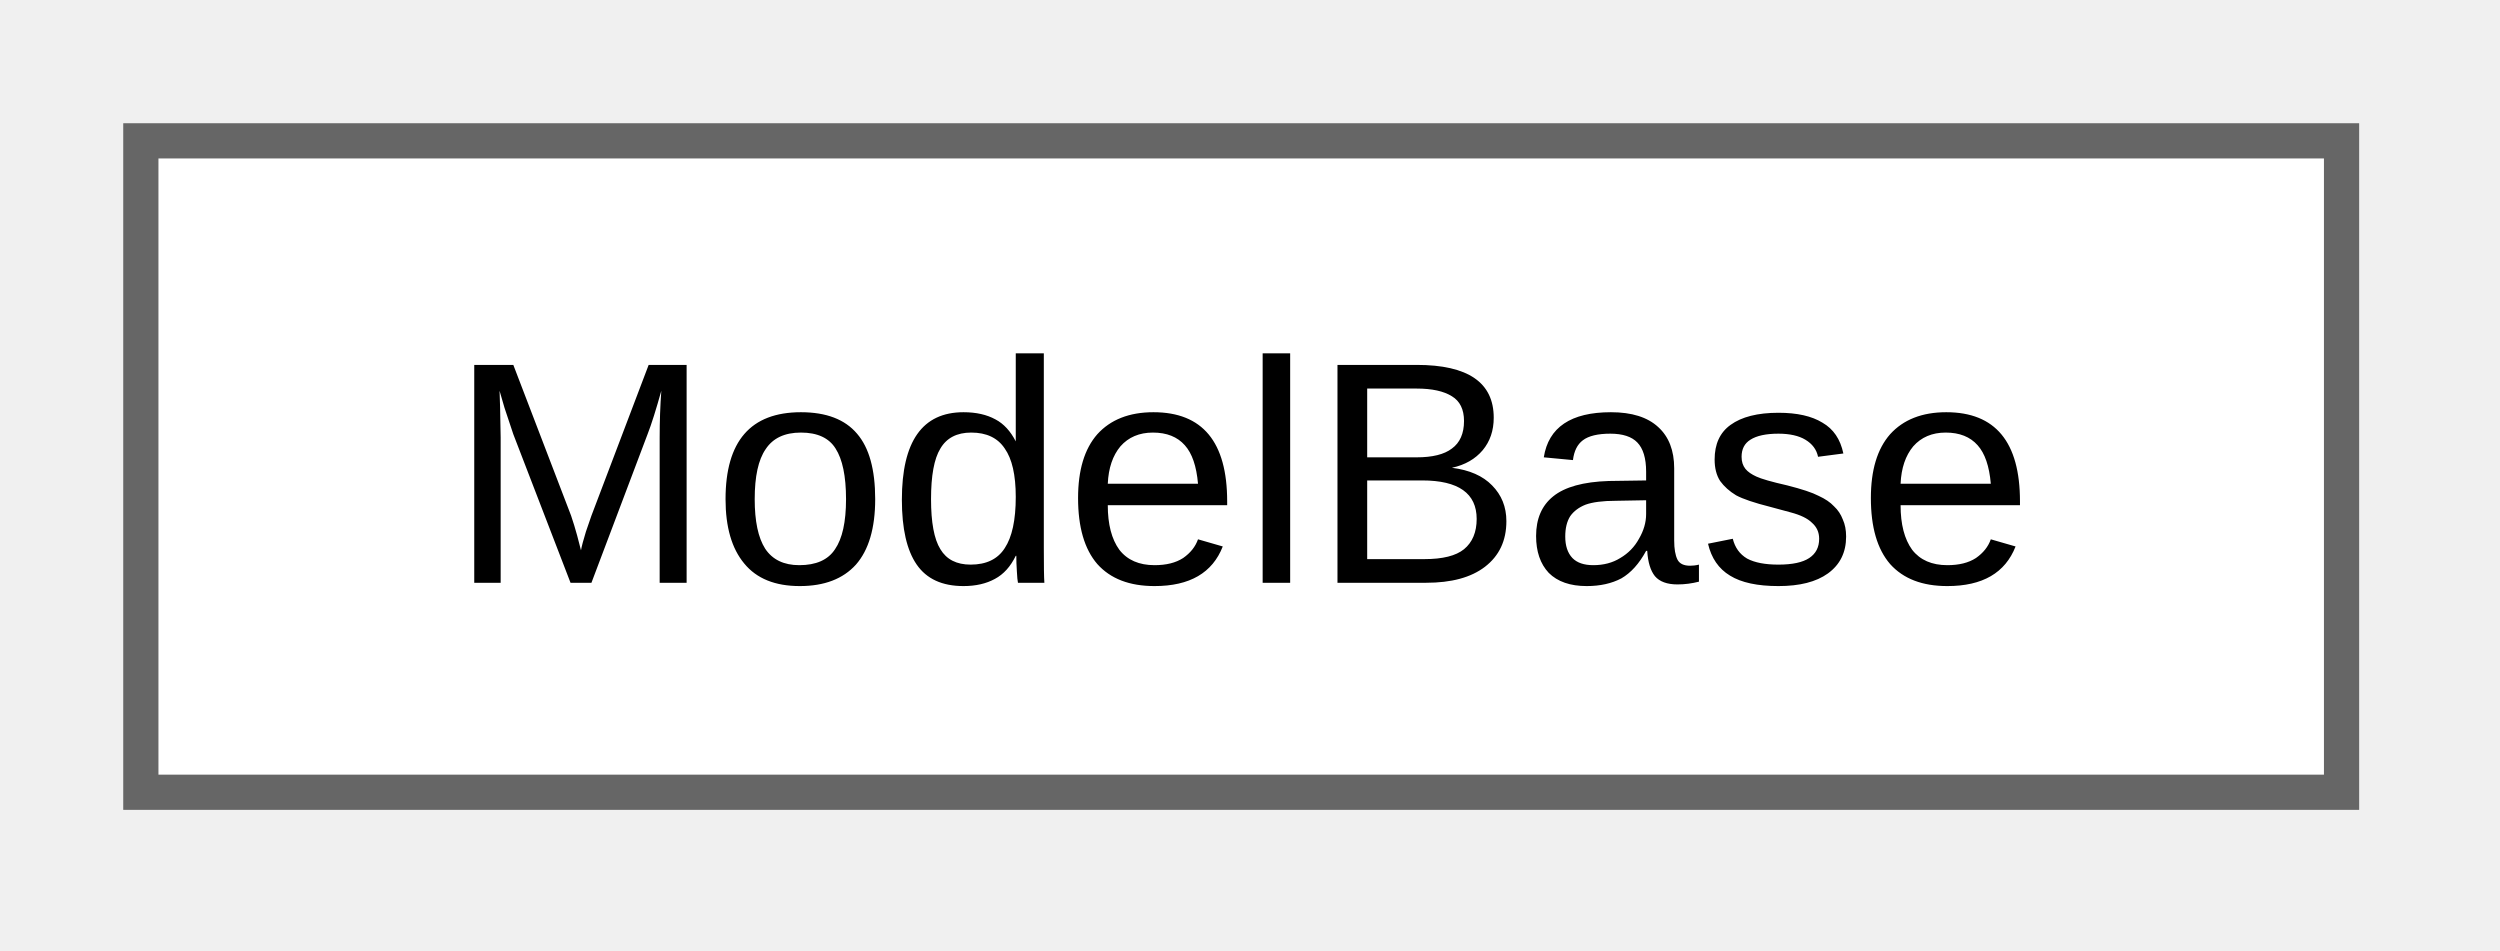
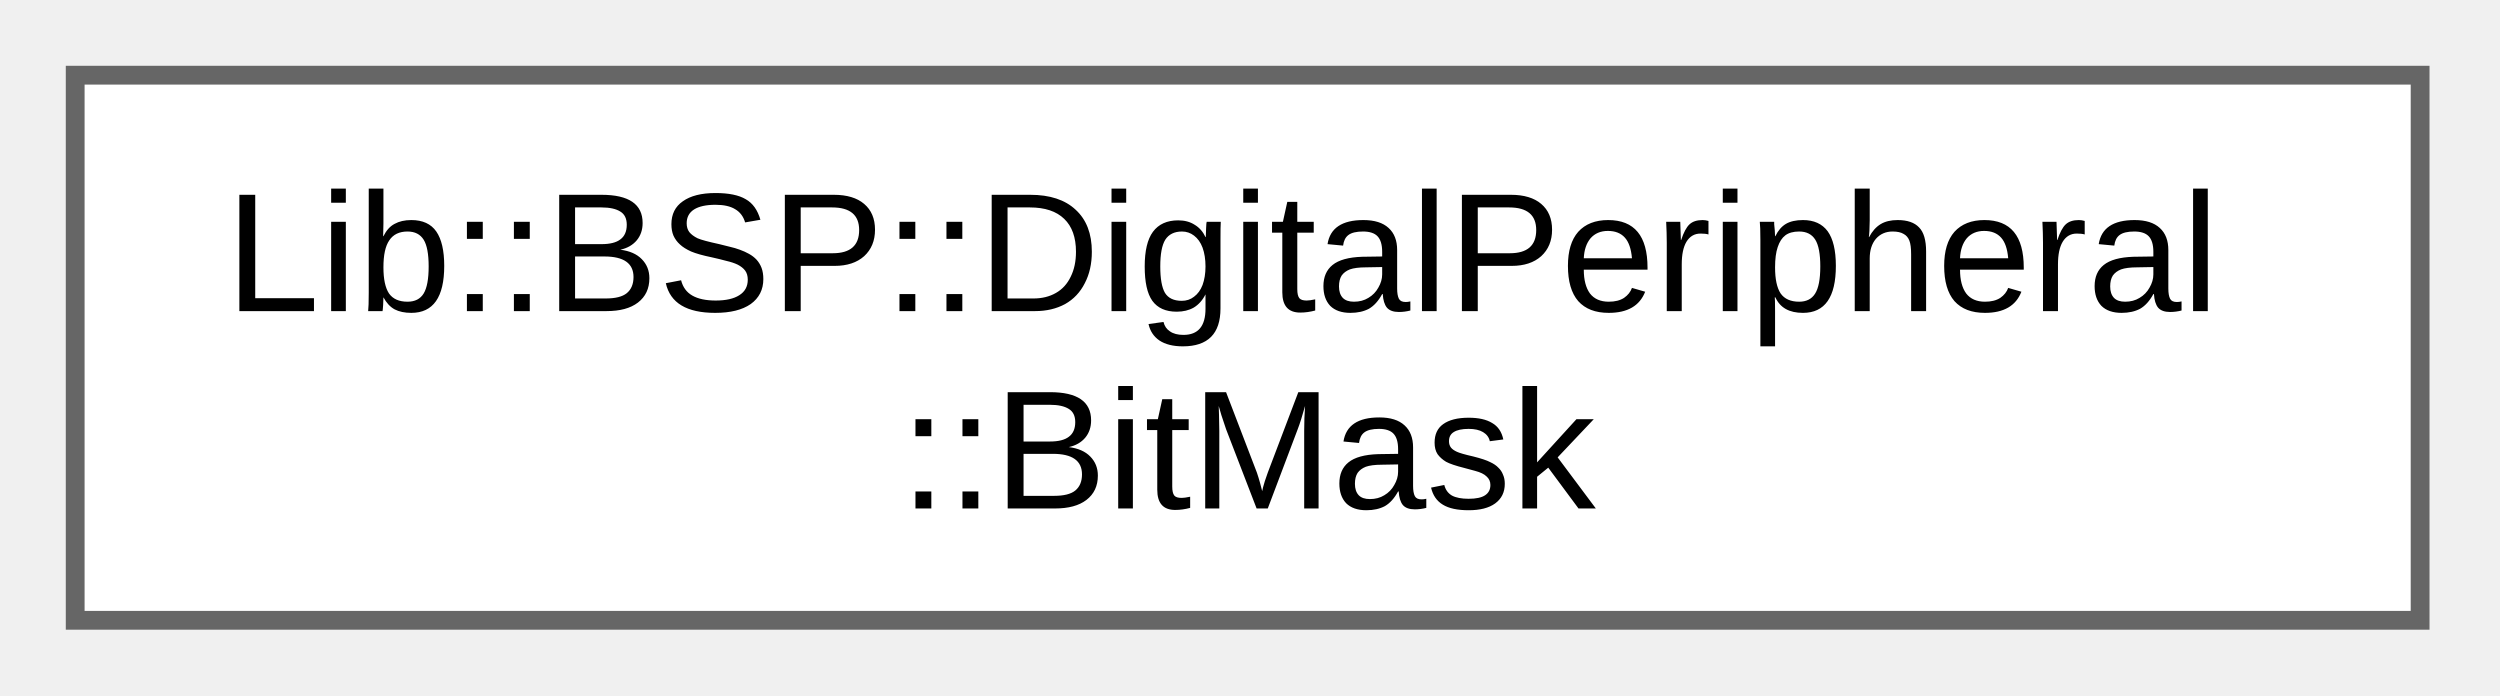
- <svg xmlns="http://www.w3.org/2000/svg" xmlns:xlink="http://www.w3.org/1999/xlink" width="71pt" height="27pt" viewBox="0.00 0.00 71.00 27.00">
-   <g id="graph0" class="graph" transform="scale(1 1) rotate(0) translate(4 22.5)">
+ <svg xmlns="http://www.w3.org/2000/svg" xmlns:xlink="http://www.w3.org/1999/xlink" width="133pt" height="37pt" viewBox="0.00 0.00 133.00 37.00">
+   <g id="graph0" class="graph" transform="scale(1 1) rotate(0) translate(4 33)">
    <g id="Node000000" class="node">
      <g id="a_Node000000">
-         <a xlink:href="d9/d3a/a00439.html" target="_top" xlink:title="ModelBase class.">
-           <polygon fill="white" stroke="#666666" points="62.5,-18.5 0,-18.5 0,0 62.5,0 62.5,-18.5" />
-           <text xml:space="preserve" text-anchor="middle" x="31.25" y="-5.95" font-family="Arial" font-size="9.00">ModelBase</text>
+         <a xlink:href="da/d73/a01090.html" target="_top" xlink:title="Utility for generating 64-bit bit masks.">
+           <polygon fill="white" stroke="#666666" points="124.75,-29 0,-29 0,0 124.75,0 124.75,-29" />
+           <text xml:space="preserve" text-anchor="start" x="8" y="-16.45" font-family="Arial" font-size="9.00">Lib::BSP::DigitalPeripheral</text>
+           <text xml:space="preserve" text-anchor="middle" x="62.38" y="-5.95" font-family="Arial" font-size="9.00">::BitMask</text>
        </a>
      </g>
    </g>
  </g>
</svg>
